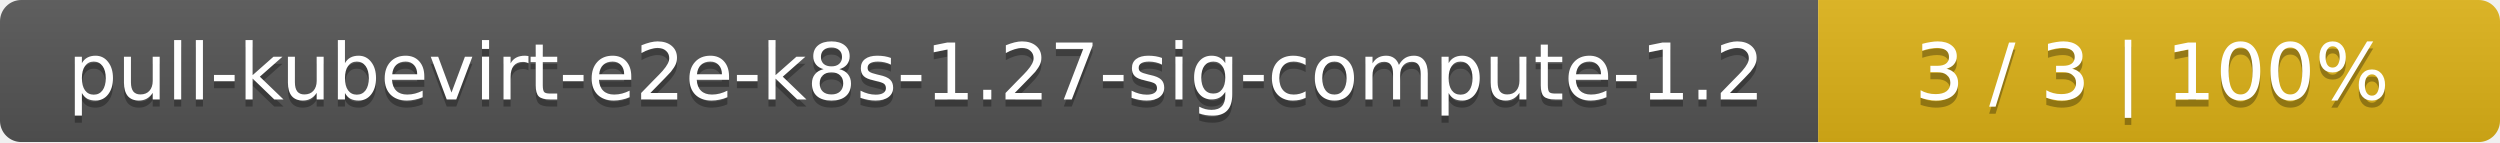
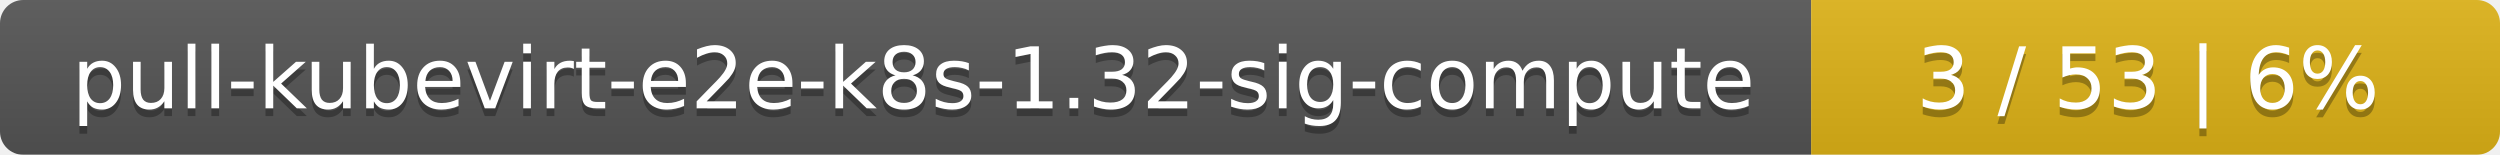
- <svg xmlns="http://www.w3.org/2000/svg" width="352" height="20">
+ <svg xmlns="http://www.w3.org/2000/svg" width="323" height="20">
  <linearGradient id="smooth" x2="0" y2="100%">
    <stop offset="0" stop-color="#bbb" stop-opacity=".1" />
    <stop offset="1" stop-opacity=".1" />
  </linearGradient>
  <mask id="round">
-     <rect width="352" height="20" rx="3" fill="#fff" />
+     <rect width="323" height="20" rx="3" fill="#fff" />
  </mask>
  <g mask="url(#round)">
-     <rect width="256" height="20" fill="#555" />
-     <rect x="256" width="96" height="20" fill="#dfb317" />
-     <rect width="352" height="20" fill="url(#smooth)" />
+     <rect width="234" height="20" fill="#555" />
+     <rect x="234" width="89" height="20" fill="#dfb317" />
+     <rect width="323" height="20" fill="url(#smooth)" />
  </g>
  <g fill="#fff" text-anchor="middle" font-family="DejaVu Sans,Verdana,Geneva,sans-serif" font-size="11">
-     <text x="129" y="15" fill="#010101" fill-opacity=".3">pull-kubevirt-e2e-k8s-1.27-sig-compute-1.2</text>
-     <text x="129" y="14">pull-kubevirt-e2e-k8s-1.27-sig-compute-1.2</text>
-     <text x="303" y="15" fill="#010101" fill-opacity=".3">3 / 3    |    100%</text>
-     <text x="303" y="14">3 / 3    |    100%</text>
+     <text x="118" y="15" fill="#010101" fill-opacity=".3">pull-kubevirt-e2e-k8s-1.32-sig-compute</text>
+     <text x="118" y="14">pull-kubevirt-e2e-k8s-1.32-sig-compute</text>
+     <text x="277.5" y="15" fill="#010101" fill-opacity=".3">3 / 53    |    6%</text>
+     <text x="277.5" y="14">3 / 53    |    6%</text>
  </g>
</svg>
